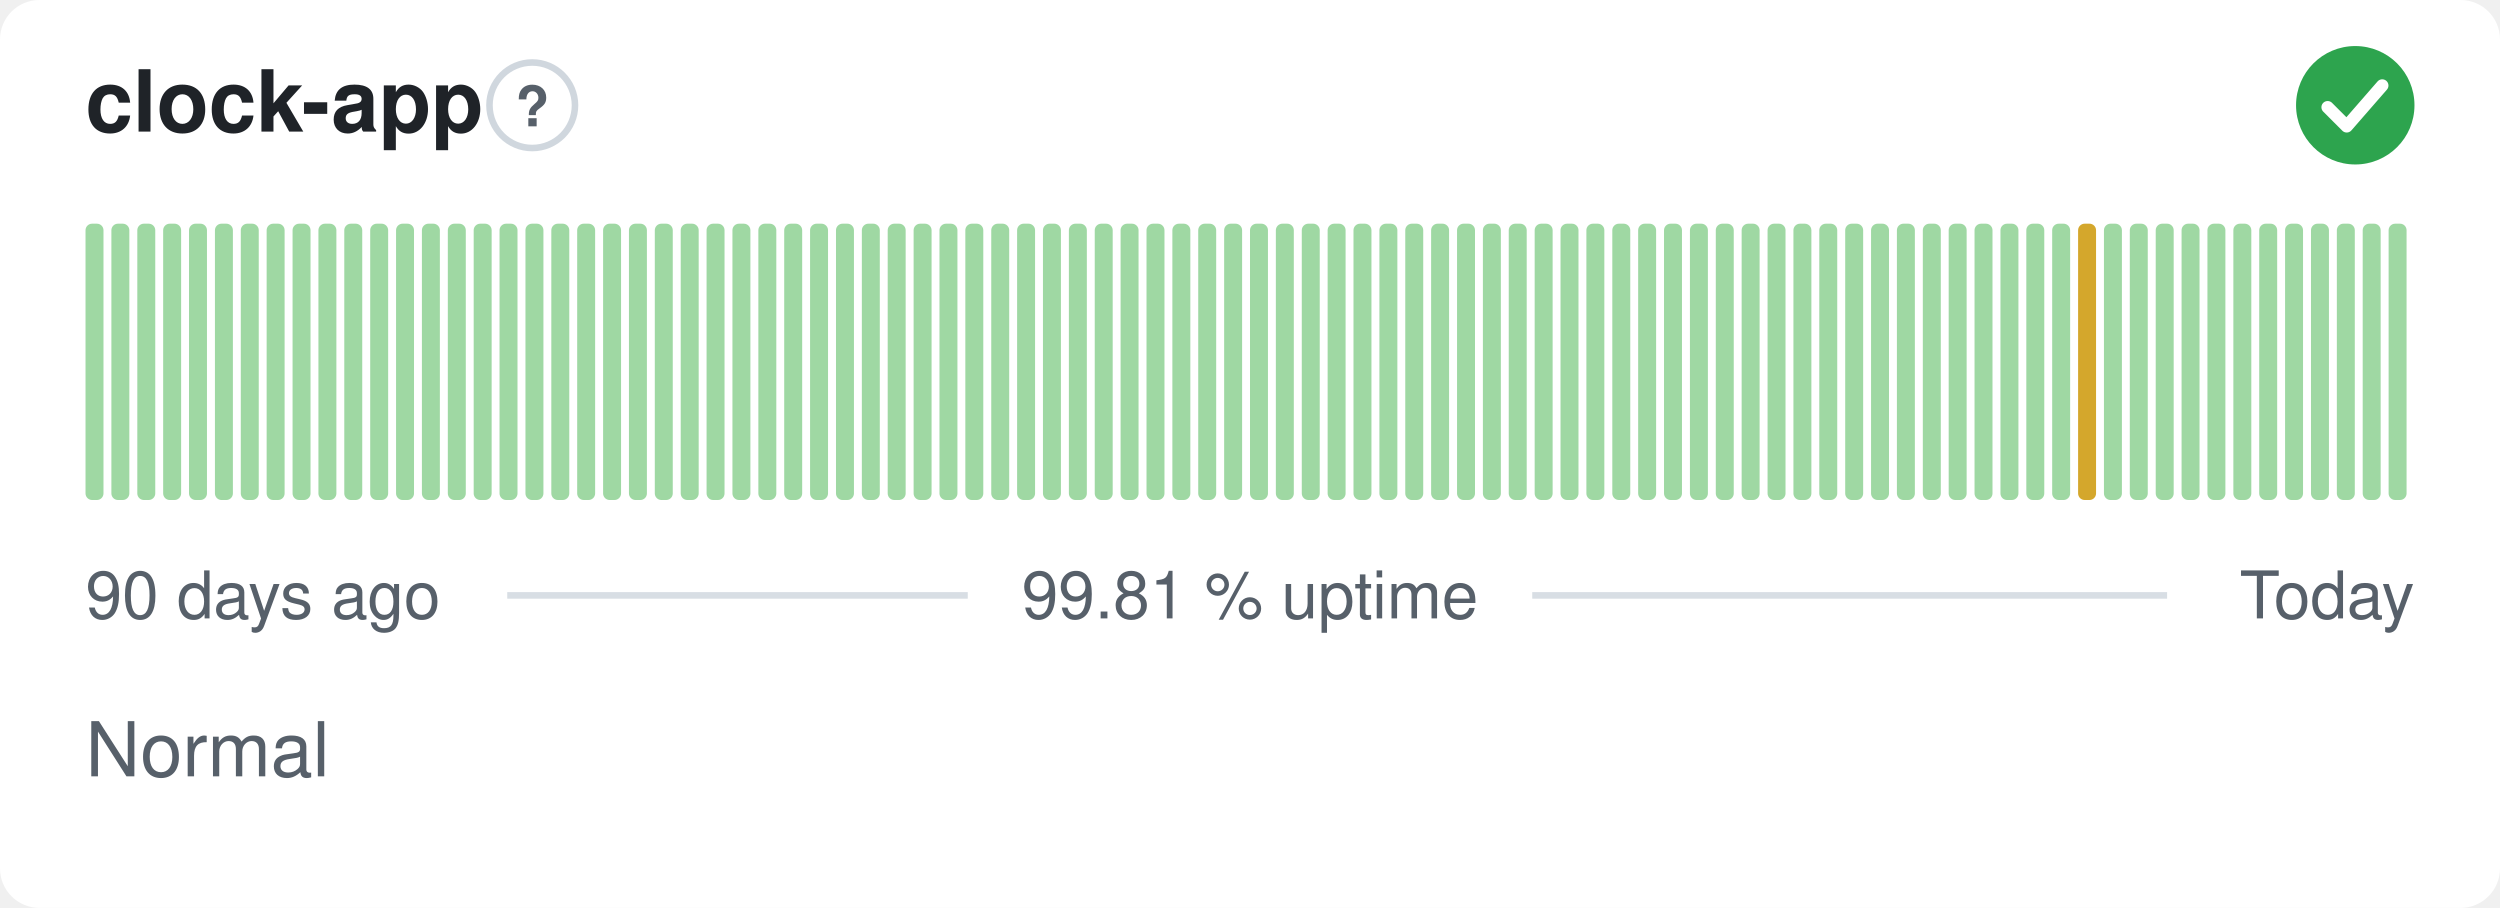
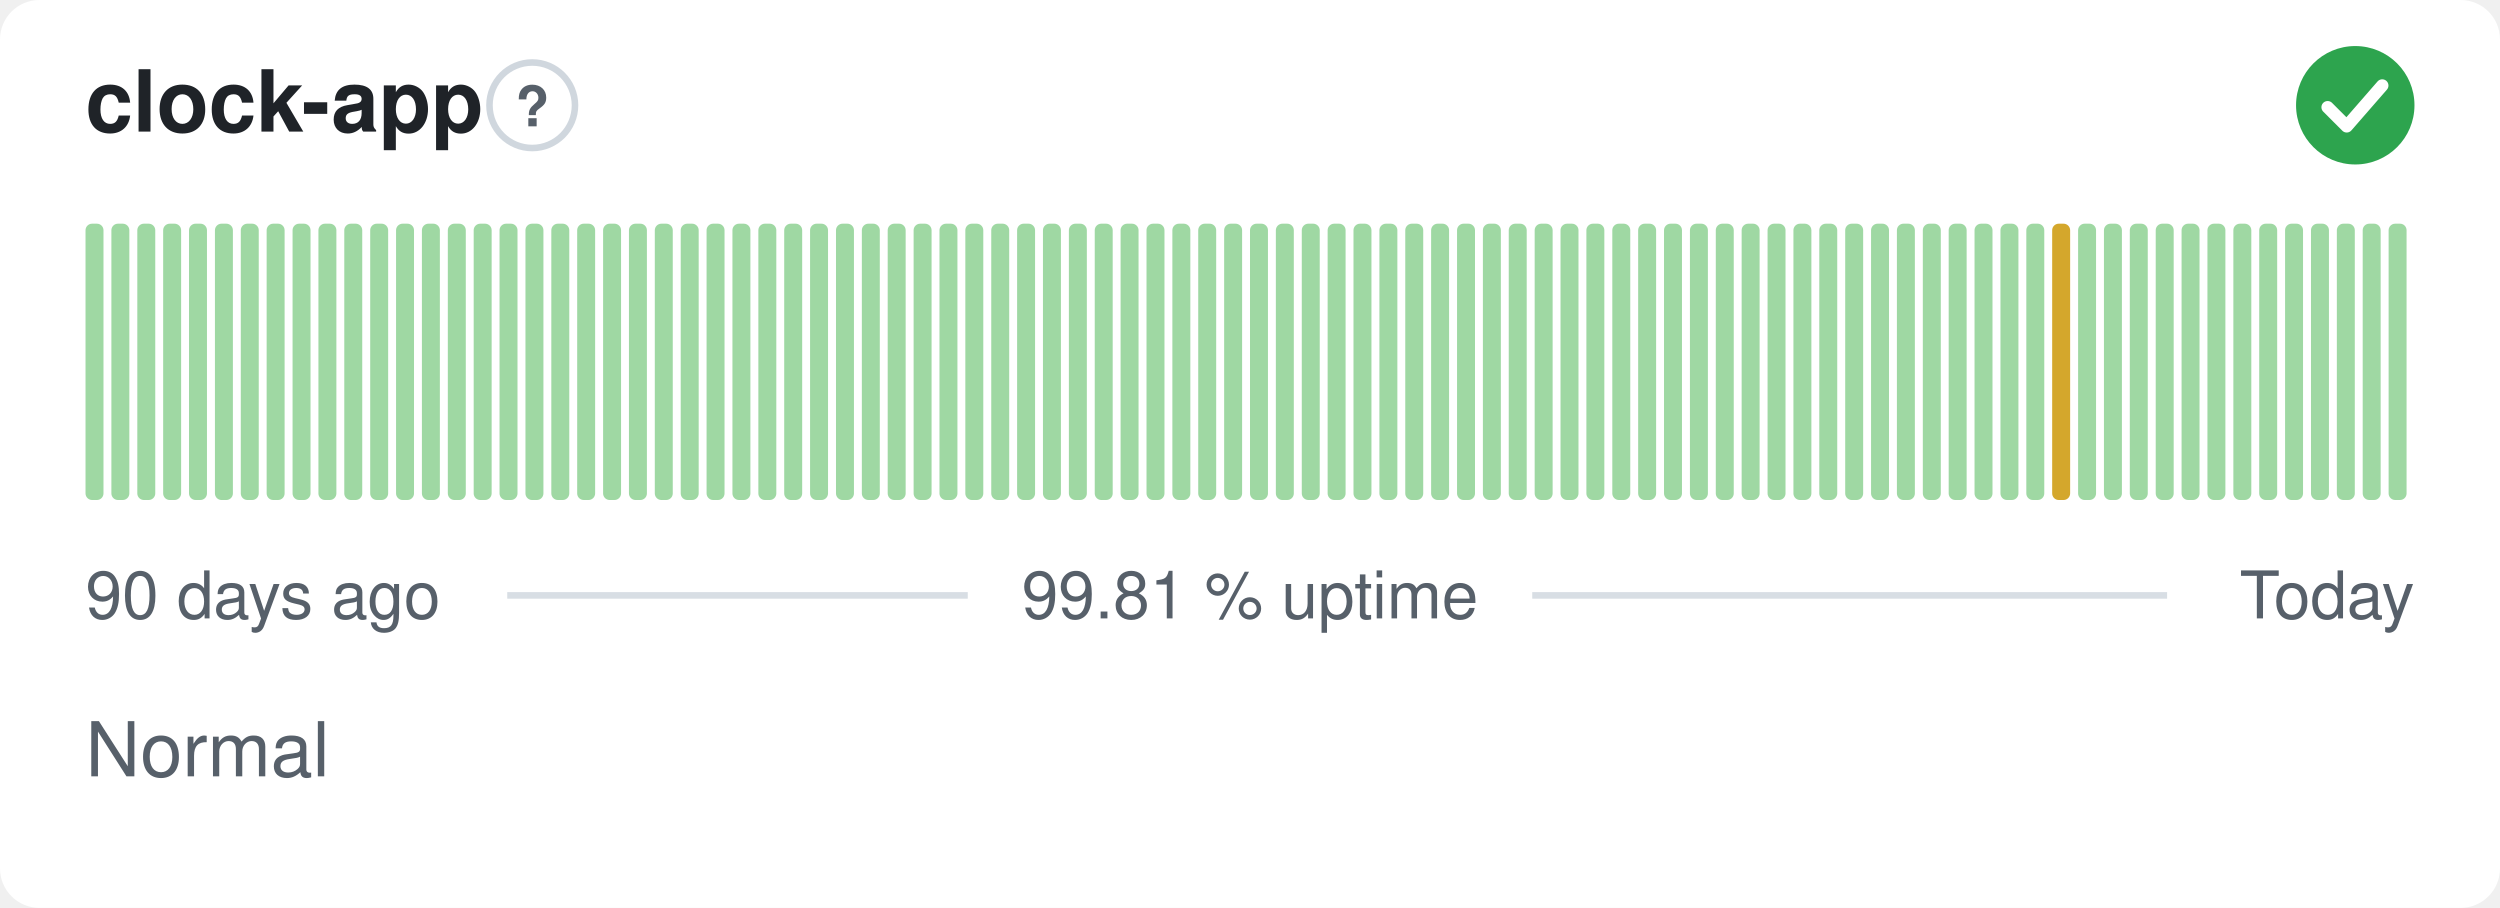
<svg xmlns="http://www.w3.org/2000/svg" width="380" height="138" viewBox="0 0 380 138" role="img" aria-label="clock-app: Normal, 99.81 % uptime over the last 90 days" font-family="-apple-system,BlinkMacSystemFont,'Segoe UI',Helvetica,Arial,sans-serif">
  <style>
    @media (prefers-color-scheme: dark) {
      .bg { fill: #0d1117 }
      .title { fill: #e6edf3 }
      .muted { fill: #8b949e }
      .hint { stroke: #30363d }
      .rule { stroke: #30363d }
      .nodata { fill: #21262d }
    }
  </style>
  <rect class="bg" width="380" height="138" rx="6" fill="#ffffff" />
  <text class="title" x="13" y="20" font-size="13" font-weight="600" fill="#1f2328">clock-app</text>
  <circle class="hint" cx="80.9" cy="16" r="6.5" fill="none" stroke="#d0d7de" stroke-width="1" />
  <text class="muted" x="80.9" y="19.2" text-anchor="middle" font-size="8.5" font-weight="700" fill="#57606a">?</text>
  <circle cx="358" cy="16" r="9" fill="#2da44e" />
  <path d="M353.80 16.30l2.90 2.90 5.40 -6.20" fill="none" stroke="#fff" stroke-width="1.89" stroke-linecap="round" stroke-linejoin="round" />
  <rect x="13.00" y="34.00" width="2.73" height="42.00" rx="1" fill="#9fd8a3" />
  <rect x="16.93" y="34.00" width="2.73" height="42.00" rx="1" fill="#9fd8a3" />
  <rect x="20.87" y="34.00" width="2.73" height="42.00" rx="1" fill="#9fd8a3" />
  <rect x="24.80" y="34.00" width="2.73" height="42.00" rx="1" fill="#9fd8a3" />
  <rect x="28.73" y="34.00" width="2.73" height="42.00" rx="1" fill="#9fd8a3" />
  <rect x="32.67" y="34.00" width="2.73" height="42.00" rx="1" fill="#9fd8a3" />
  <rect x="36.60" y="34.00" width="2.73" height="42.00" rx="1" fill="#9fd8a3" />
  <rect x="40.53" y="34.00" width="2.73" height="42.00" rx="1" fill="#9fd8a3" />
  <rect x="44.47" y="34.00" width="2.73" height="42.00" rx="1" fill="#9fd8a3" />
  <rect x="48.40" y="34.00" width="2.73" height="42.00" rx="1" fill="#9fd8a3" />
  <rect x="52.33" y="34.00" width="2.73" height="42.00" rx="1" fill="#9fd8a3" />
  <rect x="56.27" y="34.00" width="2.73" height="42.00" rx="1" fill="#9fd8a3" />
  <rect x="60.20" y="34.00" width="2.73" height="42.00" rx="1" fill="#9fd8a3" />
  <rect x="64.13" y="34.00" width="2.73" height="42.00" rx="1" fill="#9fd8a3" />
  <rect x="68.07" y="34.00" width="2.73" height="42.00" rx="1" fill="#9fd8a3" />
  <rect x="72.00" y="34.00" width="2.73" height="42.00" rx="1" fill="#9fd8a3" />
  <rect x="75.93" y="34.00" width="2.73" height="42.00" rx="1" fill="#9fd8a3" />
  <rect x="79.87" y="34.00" width="2.73" height="42.00" rx="1" fill="#9fd8a3" />
  <rect x="83.80" y="34.00" width="2.73" height="42.00" rx="1" fill="#9fd8a3" />
  <rect x="87.73" y="34.00" width="2.73" height="42.00" rx="1" fill="#9fd8a3" />
  <rect x="91.67" y="34.00" width="2.73" height="42.00" rx="1" fill="#9fd8a3" />
  <rect x="95.60" y="34.00" width="2.73" height="42.00" rx="1" fill="#9fd8a3" />
  <rect x="99.53" y="34.00" width="2.73" height="42.00" rx="1" fill="#9fd8a3" />
  <rect x="103.47" y="34.00" width="2.73" height="42.00" rx="1" fill="#9fd8a3" />
  <rect x="107.40" y="34.00" width="2.73" height="42.00" rx="1" fill="#9fd8a3" />
  <rect x="111.33" y="34.00" width="2.73" height="42.00" rx="1" fill="#9fd8a3" />
  <rect x="115.27" y="34.00" width="2.73" height="42.00" rx="1" fill="#9fd8a3" />
  <rect x="119.20" y="34.00" width="2.73" height="42.00" rx="1" fill="#9fd8a3" />
  <rect x="123.13" y="34.00" width="2.73" height="42.00" rx="1" fill="#9fd8a3" />
  <rect x="127.07" y="34.00" width="2.73" height="42.00" rx="1" fill="#9fd8a3" />
  <rect x="131.00" y="34.00" width="2.73" height="42.00" rx="1" fill="#9fd8a3" />
  <rect x="134.93" y="34.00" width="2.73" height="42.00" rx="1" fill="#9fd8a3" />
  <rect x="138.87" y="34.00" width="2.73" height="42.00" rx="1" fill="#9fd8a3" />
  <rect x="142.80" y="34.00" width="2.73" height="42.00" rx="1" fill="#9fd8a3" />
  <rect x="146.73" y="34.00" width="2.73" height="42.00" rx="1" fill="#9fd8a3" />
  <rect x="150.67" y="34.00" width="2.73" height="42.00" rx="1" fill="#9fd8a3" />
  <rect x="154.60" y="34.00" width="2.73" height="42.00" rx="1" fill="#9fd8a3" />
  <rect x="158.53" y="34.00" width="2.73" height="42.00" rx="1" fill="#9fd8a3" />
  <rect x="162.47" y="34.00" width="2.73" height="42.00" rx="1" fill="#9fd8a3" />
  <rect x="166.40" y="34.00" width="2.73" height="42.00" rx="1" fill="#9fd8a3" />
  <rect x="170.33" y="34.00" width="2.73" height="42.00" rx="1" fill="#9fd8a3" />
  <rect x="174.27" y="34.00" width="2.73" height="42.00" rx="1" fill="#9fd8a3" />
  <rect x="178.20" y="34.00" width="2.73" height="42.00" rx="1" fill="#9fd8a3" />
  <rect x="182.13" y="34.00" width="2.73" height="42.00" rx="1" fill="#9fd8a3" />
  <rect x="186.07" y="34.00" width="2.73" height="42.00" rx="1" fill="#9fd8a3" />
  <rect x="190.00" y="34.00" width="2.73" height="42.00" rx="1" fill="#9fd8a3" />
  <rect x="193.93" y="34.00" width="2.73" height="42.00" rx="1" fill="#9fd8a3" />
  <rect x="197.87" y="34.00" width="2.73" height="42.00" rx="1" fill="#9fd8a3" />
  <rect x="201.80" y="34.00" width="2.73" height="42.00" rx="1" fill="#9fd8a3" />
  <rect x="205.73" y="34.00" width="2.73" height="42.00" rx="1" fill="#9fd8a3" />
  <rect x="209.67" y="34.00" width="2.73" height="42.00" rx="1" fill="#9fd8a3" />
  <rect x="213.60" y="34.00" width="2.73" height="42.00" rx="1" fill="#9fd8a3" />
  <rect x="217.53" y="34.00" width="2.73" height="42.00" rx="1" fill="#9fd8a3" />
  <rect x="221.47" y="34.00" width="2.73" height="42.00" rx="1" fill="#9fd8a3" />
  <rect x="225.40" y="34.00" width="2.73" height="42.00" rx="1" fill="#9fd8a3" />
  <rect x="229.33" y="34.00" width="2.73" height="42.00" rx="1" fill="#9fd8a3" />
  <rect x="233.27" y="34.00" width="2.73" height="42.00" rx="1" fill="#9fd8a3" />
  <rect x="237.20" y="34.00" width="2.73" height="42.00" rx="1" fill="#9fd8a3" />
  <rect x="241.13" y="34.00" width="2.73" height="42.00" rx="1" fill="#9fd8a3" />
  <rect x="245.07" y="34.00" width="2.73" height="42.00" rx="1" fill="#9fd8a3" />
  <rect x="249.00" y="34.00" width="2.73" height="42.00" rx="1" fill="#9fd8a3" />
  <rect x="252.93" y="34.00" width="2.73" height="42.00" rx="1" fill="#9fd8a3" />
  <rect x="256.87" y="34.00" width="2.73" height="42.00" rx="1" fill="#9fd8a3" />
  <rect x="260.80" y="34.00" width="2.73" height="42.00" rx="1" fill="#9fd8a3" />
  <rect x="264.73" y="34.00" width="2.73" height="42.00" rx="1" fill="#9fd8a3" />
  <rect x="268.67" y="34.00" width="2.73" height="42.00" rx="1" fill="#9fd8a3" />
  <rect x="272.60" y="34.00" width="2.73" height="42.00" rx="1" fill="#9fd8a3" />
  <rect x="276.53" y="34.00" width="2.73" height="42.00" rx="1" fill="#9fd8a3" />
  <rect x="280.47" y="34.00" width="2.73" height="42.00" rx="1" fill="#9fd8a3" />
  <rect x="284.40" y="34.00" width="2.73" height="42.00" rx="1" fill="#9fd8a3" />
  <rect x="288.33" y="34.00" width="2.73" height="42.00" rx="1" fill="#9fd8a3" />
  <rect x="292.27" y="34.00" width="2.73" height="42.00" rx="1" fill="#9fd8a3" />
  <rect x="296.20" y="34.00" width="2.73" height="42.00" rx="1" fill="#9fd8a3" />
  <rect x="300.13" y="34.00" width="2.73" height="42.00" rx="1" fill="#9fd8a3" />
  <rect x="304.07" y="34.00" width="2.73" height="42.00" rx="1" fill="#9fd8a3" />
  <rect x="308.00" y="34.00" width="2.73" height="42.00" rx="1" fill="#9fd8a3" />
-   <rect x="311.93" y="34.00" width="2.73" height="42.00" rx="1" fill="#9fd8a3" />
-   <rect x="315.87" y="34.00" width="2.73" height="42.00" rx="1" fill="#d4a72c" />
+   <rect x="311.93" y="34.00" width="2.73" height="42.00" rx="1" fill="#d4a72c" />
+   <rect x="315.87" y="34.00" width="2.73" height="42.00" rx="1" fill="#9fd8a3" />
  <rect x="319.80" y="34.00" width="2.73" height="42.00" rx="1" fill="#9fd8a3" />
  <rect x="323.73" y="34.00" width="2.73" height="42.00" rx="1" fill="#9fd8a3" />
  <rect x="327.67" y="34.00" width="2.73" height="42.00" rx="1" fill="#9fd8a3" />
  <rect x="331.60" y="34.00" width="2.73" height="42.00" rx="1" fill="#9fd8a3" />
  <rect x="335.53" y="34.00" width="2.73" height="42.00" rx="1" fill="#9fd8a3" />
  <rect x="339.47" y="34.00" width="2.73" height="42.00" rx="1" fill="#9fd8a3" />
  <rect x="343.40" y="34.00" width="2.73" height="42.00" rx="1" fill="#9fd8a3" />
  <rect x="347.33" y="34.00" width="2.73" height="42.00" rx="1" fill="#9fd8a3" />
  <rect x="351.27" y="34.00" width="2.73" height="42.00" rx="1" fill="#9fd8a3" />
  <rect x="355.20" y="34.00" width="2.73" height="42.00" rx="1" fill="#9fd8a3" />
  <rect x="359.13" y="34.00" width="2.73" height="42.00" rx="1" fill="#9fd8a3" />
  <rect x="363.07" y="34.00" width="2.73" height="42.00" rx="1" fill="#9fd8a3" />
  <text class="muted" x="13" y="94" font-size="10" fill="#57606a">90 days ago</text>
  <text class="muted" x="190" y="94" text-anchor="middle" font-size="10" fill="#57606a">99.81 % uptime</text>
  <text class="muted" x="367" y="94" text-anchor="end" font-size="10" fill="#57606a">Today</text>
  <line class="rule" x1="77.1" y1="90.5" x2="147.1" y2="90.5" stroke="#d8dee4" stroke-width="1" />
  <line class="rule" x1="232.9" y1="90.5" x2="329.4" y2="90.5" stroke="#d8dee4" stroke-width="1" />
  <text class="muted" x="13" y="118" font-size="11.5" fill="#57606a">Normal</text>
</svg>
